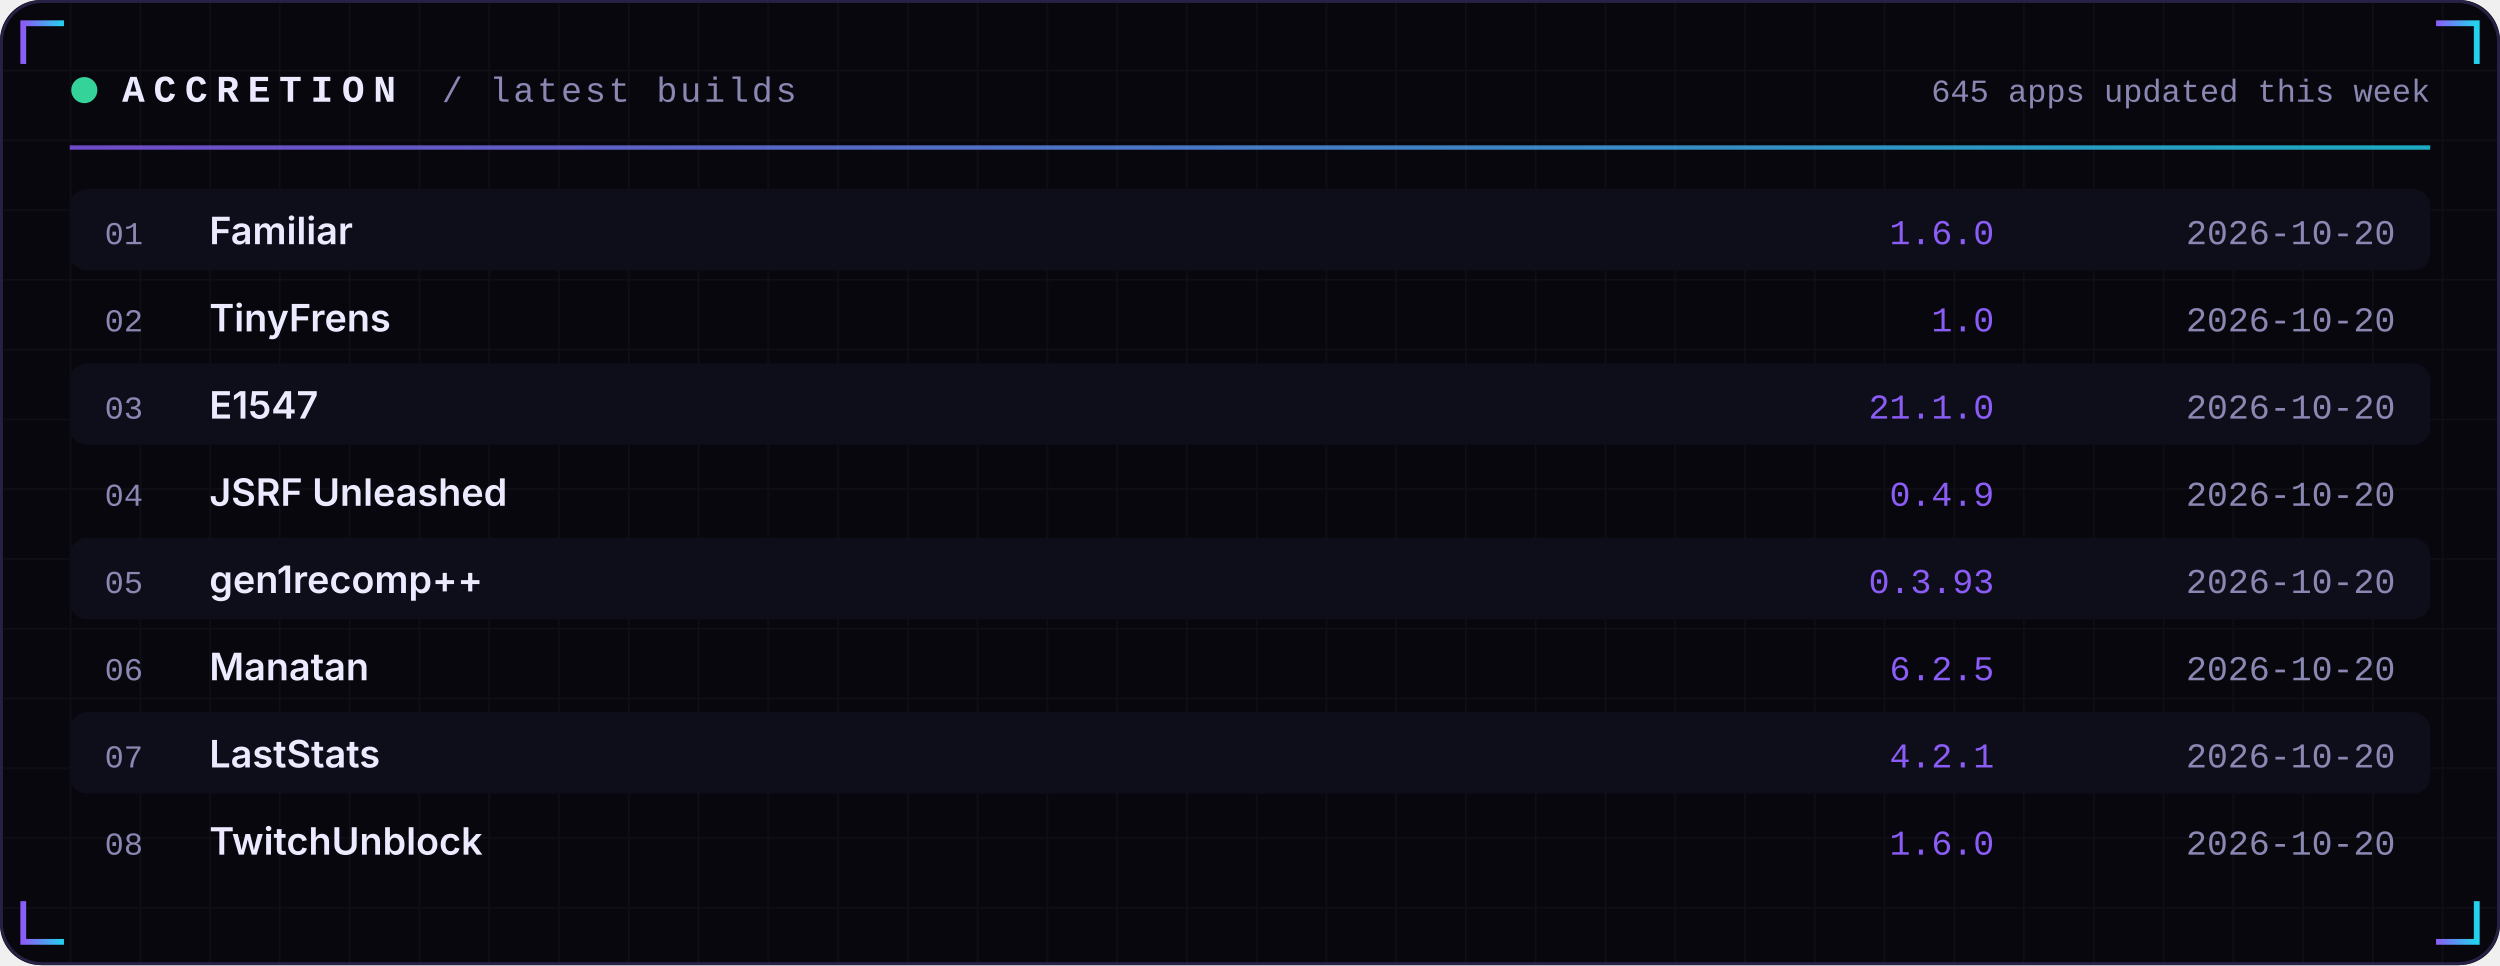
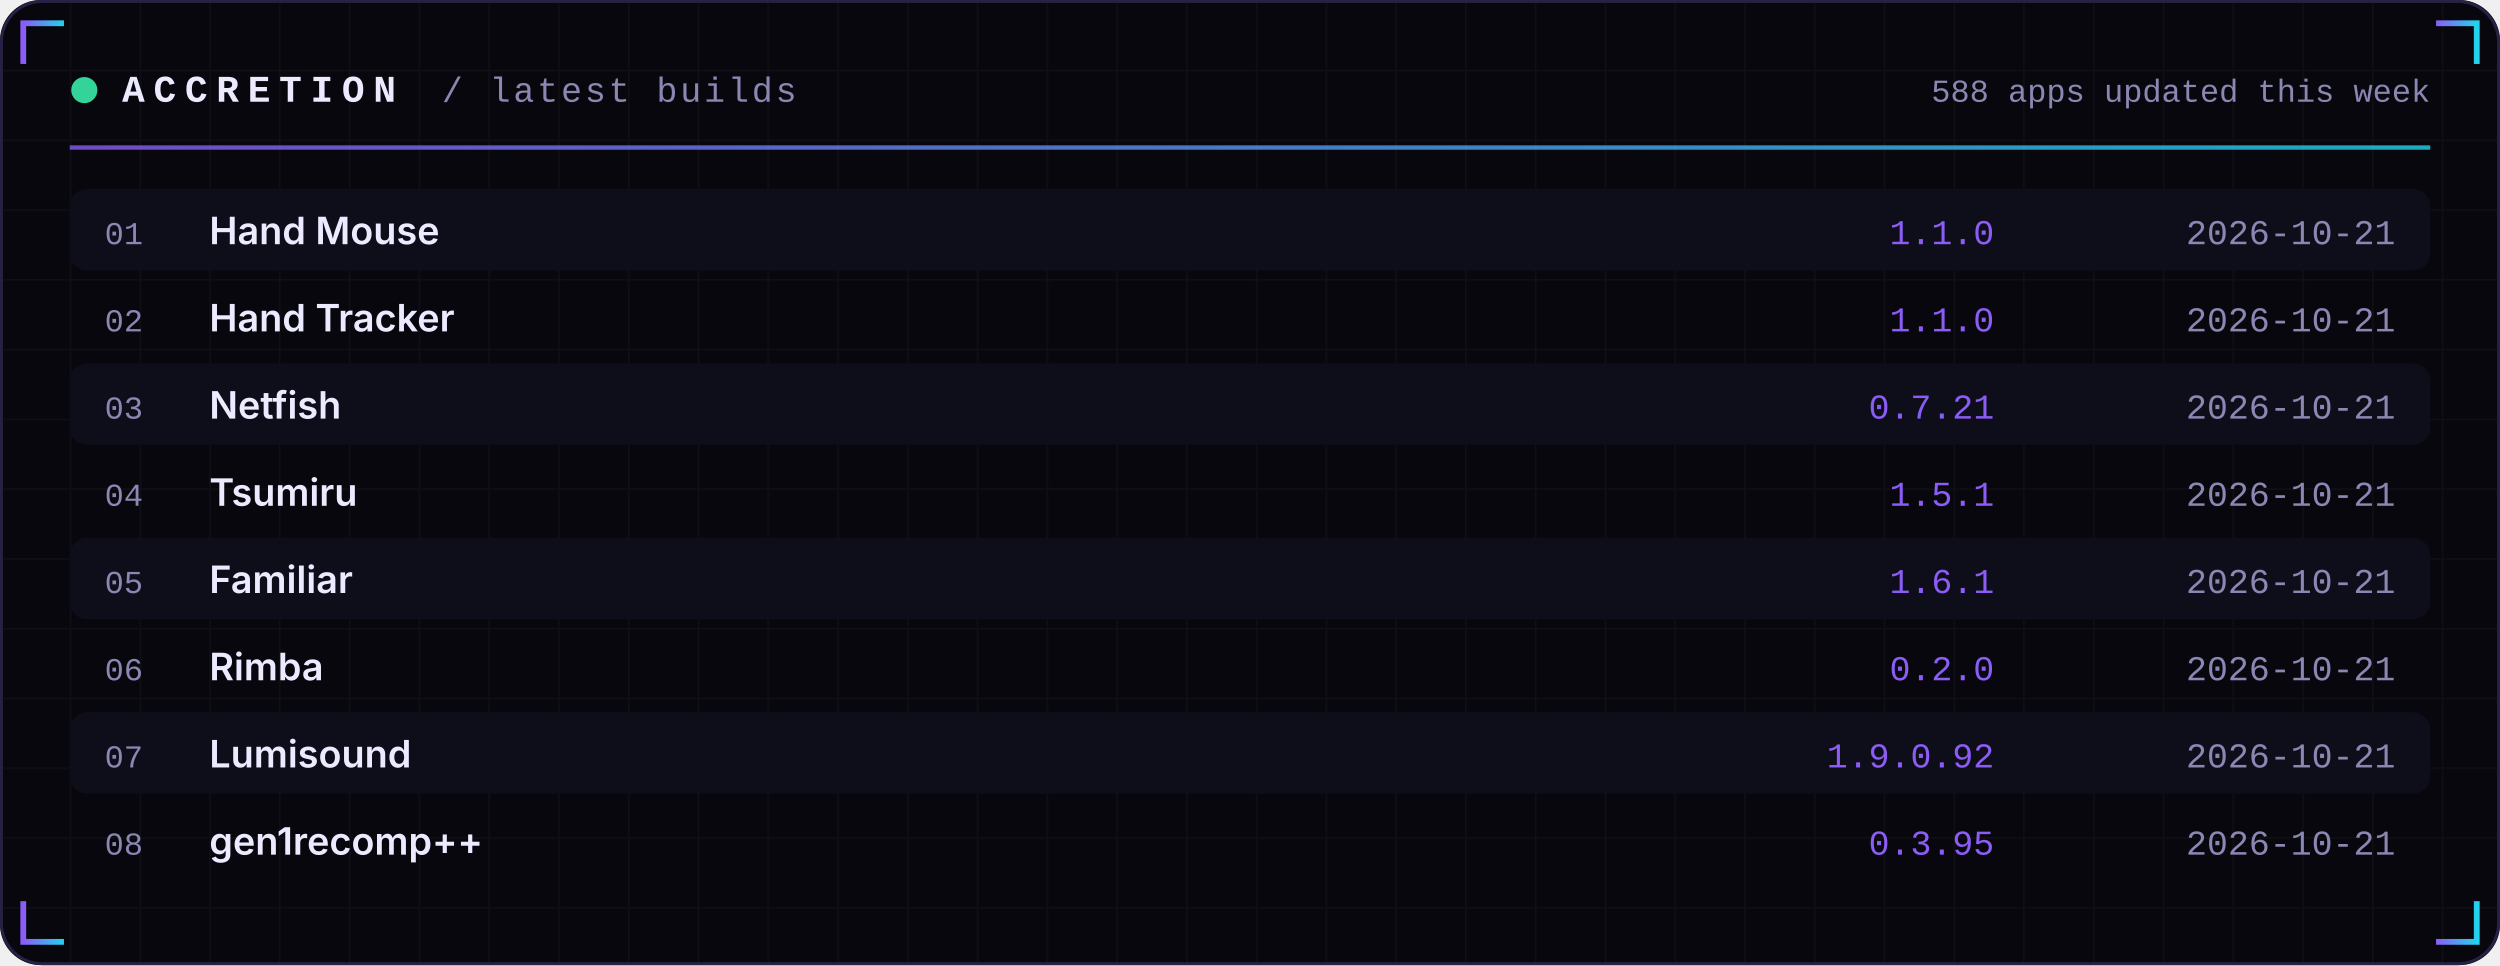
<svg xmlns="http://www.w3.org/2000/svg" width="860" height="332" viewBox="0 0 860 332" role="img">
  <defs>
    <linearGradient id="acc" x1="0" x2="1">
      <stop offset="0" stop-color="#8B5CF6" />
      <stop offset="1" stop-color="#22D3EE" />
    </linearGradient>
    <linearGradient id="area" x1="0" x2="0" y1="0" y2="1">
      <stop offset="0" stop-color="#8B5CF6" stop-opacity="0.35" />
      <stop offset="1" stop-color="#8B5CF6" stop-opacity="0" />
    </linearGradient>
    <pattern id="grid" width="24" height="24" patternUnits="userSpaceOnUse">
      <path d="M24 0H0V24" fill="none" stroke="#FFFFFF" stroke-opacity="0.035" />
    </pattern>
  </defs>
  <rect width="860" height="332" rx="14" fill="#07070D" />
  <rect width="860" height="332" rx="14" fill="url(#grid)" />
  <rect x="0.5" y="0.5" width="859" height="331" rx="14" fill="none" stroke="#262145" />
  <path d="M8 22 V8 H22" stroke="url(#acc)" stroke-width="2" fill="none" />
  <path d="M852 22 V8 H838" stroke="url(#acc)" stroke-width="2" fill="none" />
  <path d="M8 310 V324 H22" stroke="url(#acc)" stroke-width="2" fill="none" />
  <path d="M852 310 V324 H838" stroke="url(#acc)" stroke-width="2" fill="none" />
  <circle cx="29" cy="31" r="4.5" fill="#34D399">
    <animate attributeName="opacity" values="1;0.25;1" dur="2.4s" repeatCount="indefinite" />
  </circle>
  <text x="42" y="35" font-family="ui-monospace,SFMono-Regular,Menlo,Consolas,'Liberation Mono',monospace" font-size="13" font-weight="700" fill="#ECEAFF" text-anchor="start" letter-spacing="3">ACCRETION</text>
  <text x="152" y="35" font-family="ui-monospace,SFMono-Regular,Menlo,Consolas,'Liberation Mono',monospace" font-size="12" font-weight="400" fill="#8B87B3" text-anchor="start" letter-spacing="1">/ latest builds</text>
-   <text x="836" y="35" font-family="ui-monospace,SFMono-Regular,Menlo,Consolas,'Liberation Mono',monospace" font-size="11" font-weight="400" fill="#8B87B3" text-anchor="end" letter-spacing="0">645 apps updated this week</text>
+   <text x="836" y="35" font-family="ui-monospace,SFMono-Regular,Menlo,Consolas,'Liberation Mono',monospace" font-size="11" font-weight="400" fill="#8B87B3" text-anchor="end" letter-spacing="0">588 apps updated this week</text>
  <rect x="24" y="50" width="812" height="1.5" fill="url(#acc)" opacity="0.8" />
  <rect x="24" y="65" width="812" height="28" rx="6" fill="#0E0E1A" />
  <text x="36" y="84" font-family="ui-monospace,SFMono-Regular,Menlo,Consolas,'Liberation Mono',monospace" font-size="11" font-weight="400" fill="#8B87B3" text-anchor="start" letter-spacing="0">01</text>
-   <text x="72" y="84" font-family="-apple-system,BlinkMacSystemFont,'Segoe UI',Inter,Helvetica,Arial,sans-serif" font-size="13" font-weight="600" fill="#ECEAFF" text-anchor="start" letter-spacing="0">Familiar</text>
-   <text x="686" y="84" font-family="ui-monospace,SFMono-Regular,Menlo,Consolas,'Liberation Mono',monospace" font-size="12" font-weight="400" fill="#8B5CF6" text-anchor="end" letter-spacing="0">1.6.0</text>
-   <text x="824" y="84" font-family="ui-monospace,SFMono-Regular,Menlo,Consolas,'Liberation Mono',monospace" font-size="12" font-weight="400" fill="#8B87B3" text-anchor="end" letter-spacing="0">2026-10-20</text>
+   <text x="72" y="84" font-family="-apple-system,BlinkMacSystemFont,'Segoe UI',Inter,Helvetica,Arial,sans-serif" font-size="13" font-weight="600" fill="#ECEAFF" text-anchor="start" letter-spacing="0">Hand Mouse</text>
+   <text x="686" y="84" font-family="ui-monospace,SFMono-Regular,Menlo,Consolas,'Liberation Mono',monospace" font-size="12" font-weight="400" fill="#8B5CF6" text-anchor="end" letter-spacing="0">1.1.0</text>
+   <text x="824" y="84" font-family="ui-monospace,SFMono-Regular,Menlo,Consolas,'Liberation Mono',monospace" font-size="12" font-weight="400" fill="#8B87B3" text-anchor="end" letter-spacing="0">2026-10-21</text>
  <text x="36" y="114" font-family="ui-monospace,SFMono-Regular,Menlo,Consolas,'Liberation Mono',monospace" font-size="11" font-weight="400" fill="#8B87B3" text-anchor="start" letter-spacing="0">02</text>
-   <text x="72" y="114" font-family="-apple-system,BlinkMacSystemFont,'Segoe UI',Inter,Helvetica,Arial,sans-serif" font-size="13" font-weight="600" fill="#ECEAFF" text-anchor="start" letter-spacing="0">TinyFrens</text>
-   <text x="686" y="114" font-family="ui-monospace,SFMono-Regular,Menlo,Consolas,'Liberation Mono',monospace" font-size="12" font-weight="400" fill="#8B5CF6" text-anchor="end" letter-spacing="0">1.0</text>
-   <text x="824" y="114" font-family="ui-monospace,SFMono-Regular,Menlo,Consolas,'Liberation Mono',monospace" font-size="12" font-weight="400" fill="#8B87B3" text-anchor="end" letter-spacing="0">2026-10-20</text>
+   <text x="72" y="114" font-family="-apple-system,BlinkMacSystemFont,'Segoe UI',Inter,Helvetica,Arial,sans-serif" font-size="13" font-weight="600" fill="#ECEAFF" text-anchor="start" letter-spacing="0">Hand Tracker</text>
+   <text x="686" y="114" font-family="ui-monospace,SFMono-Regular,Menlo,Consolas,'Liberation Mono',monospace" font-size="12" font-weight="400" fill="#8B5CF6" text-anchor="end" letter-spacing="0">1.1.0</text>
+   <text x="824" y="114" font-family="ui-monospace,SFMono-Regular,Menlo,Consolas,'Liberation Mono',monospace" font-size="12" font-weight="400" fill="#8B87B3" text-anchor="end" letter-spacing="0">2026-10-21</text>
  <rect x="24" y="125" width="812" height="28" rx="6" fill="#0E0E1A" />
  <text x="36" y="144" font-family="ui-monospace,SFMono-Regular,Menlo,Consolas,'Liberation Mono',monospace" font-size="11" font-weight="400" fill="#8B87B3" text-anchor="start" letter-spacing="0">03</text>
-   <text x="72" y="144" font-family="-apple-system,BlinkMacSystemFont,'Segoe UI',Inter,Helvetica,Arial,sans-serif" font-size="13" font-weight="600" fill="#ECEAFF" text-anchor="start" letter-spacing="0">E1547</text>
-   <text x="686" y="144" font-family="ui-monospace,SFMono-Regular,Menlo,Consolas,'Liberation Mono',monospace" font-size="12" font-weight="400" fill="#8B5CF6" text-anchor="end" letter-spacing="0">21.1.0</text>
-   <text x="824" y="144" font-family="ui-monospace,SFMono-Regular,Menlo,Consolas,'Liberation Mono',monospace" font-size="12" font-weight="400" fill="#8B87B3" text-anchor="end" letter-spacing="0">2026-10-20</text>
+   <text x="72" y="144" font-family="-apple-system,BlinkMacSystemFont,'Segoe UI',Inter,Helvetica,Arial,sans-serif" font-size="13" font-weight="600" fill="#ECEAFF" text-anchor="start" letter-spacing="0">Netfish</text>
+   <text x="686" y="144" font-family="ui-monospace,SFMono-Regular,Menlo,Consolas,'Liberation Mono',monospace" font-size="12" font-weight="400" fill="#8B5CF6" text-anchor="end" letter-spacing="0">0.7.21</text>
+   <text x="824" y="144" font-family="ui-monospace,SFMono-Regular,Menlo,Consolas,'Liberation Mono',monospace" font-size="12" font-weight="400" fill="#8B87B3" text-anchor="end" letter-spacing="0">2026-10-21</text>
  <text x="36" y="174" font-family="ui-monospace,SFMono-Regular,Menlo,Consolas,'Liberation Mono',monospace" font-size="11" font-weight="400" fill="#8B87B3" text-anchor="start" letter-spacing="0">04</text>
-   <text x="72" y="174" font-family="-apple-system,BlinkMacSystemFont,'Segoe UI',Inter,Helvetica,Arial,sans-serif" font-size="13" font-weight="600" fill="#ECEAFF" text-anchor="start" letter-spacing="0">JSRF Unleashed</text>
-   <text x="686" y="174" font-family="ui-monospace,SFMono-Regular,Menlo,Consolas,'Liberation Mono',monospace" font-size="12" font-weight="400" fill="#8B5CF6" text-anchor="end" letter-spacing="0">0.4.9</text>
-   <text x="824" y="174" font-family="ui-monospace,SFMono-Regular,Menlo,Consolas,'Liberation Mono',monospace" font-size="12" font-weight="400" fill="#8B87B3" text-anchor="end" letter-spacing="0">2026-10-20</text>
+   <text x="72" y="174" font-family="-apple-system,BlinkMacSystemFont,'Segoe UI',Inter,Helvetica,Arial,sans-serif" font-size="13" font-weight="600" fill="#ECEAFF" text-anchor="start" letter-spacing="0">Tsumiru</text>
+   <text x="686" y="174" font-family="ui-monospace,SFMono-Regular,Menlo,Consolas,'Liberation Mono',monospace" font-size="12" font-weight="400" fill="#8B5CF6" text-anchor="end" letter-spacing="0">1.5.1</text>
+   <text x="824" y="174" font-family="ui-monospace,SFMono-Regular,Menlo,Consolas,'Liberation Mono',monospace" font-size="12" font-weight="400" fill="#8B87B3" text-anchor="end" letter-spacing="0">2026-10-21</text>
  <rect x="24" y="185" width="812" height="28" rx="6" fill="#0E0E1A" />
  <text x="36" y="204" font-family="ui-monospace,SFMono-Regular,Menlo,Consolas,'Liberation Mono',monospace" font-size="11" font-weight="400" fill="#8B87B3" text-anchor="start" letter-spacing="0">05</text>
-   <text x="72" y="204" font-family="-apple-system,BlinkMacSystemFont,'Segoe UI',Inter,Helvetica,Arial,sans-serif" font-size="13" font-weight="600" fill="#ECEAFF" text-anchor="start" letter-spacing="0">gen1recomp++</text>
-   <text x="686" y="204" font-family="ui-monospace,SFMono-Regular,Menlo,Consolas,'Liberation Mono',monospace" font-size="12" font-weight="400" fill="#8B5CF6" text-anchor="end" letter-spacing="0">0.3.93</text>
-   <text x="824" y="204" font-family="ui-monospace,SFMono-Regular,Menlo,Consolas,'Liberation Mono',monospace" font-size="12" font-weight="400" fill="#8B87B3" text-anchor="end" letter-spacing="0">2026-10-20</text>
+   <text x="72" y="204" font-family="-apple-system,BlinkMacSystemFont,'Segoe UI',Inter,Helvetica,Arial,sans-serif" font-size="13" font-weight="600" fill="#ECEAFF" text-anchor="start" letter-spacing="0">Familiar</text>
+   <text x="686" y="204" font-family="ui-monospace,SFMono-Regular,Menlo,Consolas,'Liberation Mono',monospace" font-size="12" font-weight="400" fill="#8B5CF6" text-anchor="end" letter-spacing="0">1.6.1</text>
+   <text x="824" y="204" font-family="ui-monospace,SFMono-Regular,Menlo,Consolas,'Liberation Mono',monospace" font-size="12" font-weight="400" fill="#8B87B3" text-anchor="end" letter-spacing="0">2026-10-21</text>
  <text x="36" y="234" font-family="ui-monospace,SFMono-Regular,Menlo,Consolas,'Liberation Mono',monospace" font-size="11" font-weight="400" fill="#8B87B3" text-anchor="start" letter-spacing="0">06</text>
-   <text x="72" y="234" font-family="-apple-system,BlinkMacSystemFont,'Segoe UI',Inter,Helvetica,Arial,sans-serif" font-size="13" font-weight="600" fill="#ECEAFF" text-anchor="start" letter-spacing="0">Manatan</text>
-   <text x="686" y="234" font-family="ui-monospace,SFMono-Regular,Menlo,Consolas,'Liberation Mono',monospace" font-size="12" font-weight="400" fill="#8B5CF6" text-anchor="end" letter-spacing="0">6.2.5</text>
-   <text x="824" y="234" font-family="ui-monospace,SFMono-Regular,Menlo,Consolas,'Liberation Mono',monospace" font-size="12" font-weight="400" fill="#8B87B3" text-anchor="end" letter-spacing="0">2026-10-20</text>
+   <text x="72" y="234" font-family="-apple-system,BlinkMacSystemFont,'Segoe UI',Inter,Helvetica,Arial,sans-serif" font-size="13" font-weight="600" fill="#ECEAFF" text-anchor="start" letter-spacing="0">Rimba</text>
+   <text x="686" y="234" font-family="ui-monospace,SFMono-Regular,Menlo,Consolas,'Liberation Mono',monospace" font-size="12" font-weight="400" fill="#8B5CF6" text-anchor="end" letter-spacing="0">0.2.0</text>
+   <text x="824" y="234" font-family="ui-monospace,SFMono-Regular,Menlo,Consolas,'Liberation Mono',monospace" font-size="12" font-weight="400" fill="#8B87B3" text-anchor="end" letter-spacing="0">2026-10-21</text>
  <rect x="24" y="245" width="812" height="28" rx="6" fill="#0E0E1A" />
  <text x="36" y="264" font-family="ui-monospace,SFMono-Regular,Menlo,Consolas,'Liberation Mono',monospace" font-size="11" font-weight="400" fill="#8B87B3" text-anchor="start" letter-spacing="0">07</text>
-   <text x="72" y="264" font-family="-apple-system,BlinkMacSystemFont,'Segoe UI',Inter,Helvetica,Arial,sans-serif" font-size="13" font-weight="600" fill="#ECEAFF" text-anchor="start" letter-spacing="0">LastStats</text>
-   <text x="686" y="264" font-family="ui-monospace,SFMono-Regular,Menlo,Consolas,'Liberation Mono',monospace" font-size="12" font-weight="400" fill="#8B5CF6" text-anchor="end" letter-spacing="0">4.2.1</text>
-   <text x="824" y="264" font-family="ui-monospace,SFMono-Regular,Menlo,Consolas,'Liberation Mono',monospace" font-size="12" font-weight="400" fill="#8B87B3" text-anchor="end" letter-spacing="0">2026-10-20</text>
+   <text x="72" y="264" font-family="-apple-system,BlinkMacSystemFont,'Segoe UI',Inter,Helvetica,Arial,sans-serif" font-size="13" font-weight="600" fill="#ECEAFF" text-anchor="start" letter-spacing="0">Lumisound</text>
+   <text x="686" y="264" font-family="ui-monospace,SFMono-Regular,Menlo,Consolas,'Liberation Mono',monospace" font-size="12" font-weight="400" fill="#8B5CF6" text-anchor="end" letter-spacing="0">1.9.0.92</text>
+   <text x="824" y="264" font-family="ui-monospace,SFMono-Regular,Menlo,Consolas,'Liberation Mono',monospace" font-size="12" font-weight="400" fill="#8B87B3" text-anchor="end" letter-spacing="0">2026-10-21</text>
  <text x="36" y="294" font-family="ui-monospace,SFMono-Regular,Menlo,Consolas,'Liberation Mono',monospace" font-size="11" font-weight="400" fill="#8B87B3" text-anchor="start" letter-spacing="0">08</text>
-   <text x="72" y="294" font-family="-apple-system,BlinkMacSystemFont,'Segoe UI',Inter,Helvetica,Arial,sans-serif" font-size="13" font-weight="600" fill="#ECEAFF" text-anchor="start" letter-spacing="0">TwitchUnblock</text>
-   <text x="686" y="294" font-family="ui-monospace,SFMono-Regular,Menlo,Consolas,'Liberation Mono',monospace" font-size="12" font-weight="400" fill="#8B5CF6" text-anchor="end" letter-spacing="0">1.6.0</text>
-   <text x="824" y="294" font-family="ui-monospace,SFMono-Regular,Menlo,Consolas,'Liberation Mono',monospace" font-size="12" font-weight="400" fill="#8B87B3" text-anchor="end" letter-spacing="0">2026-10-20</text>
+   <text x="72" y="294" font-family="-apple-system,BlinkMacSystemFont,'Segoe UI',Inter,Helvetica,Arial,sans-serif" font-size="13" font-weight="600" fill="#ECEAFF" text-anchor="start" letter-spacing="0">gen1recomp++</text>
+   <text x="686" y="294" font-family="ui-monospace,SFMono-Regular,Menlo,Consolas,'Liberation Mono',monospace" font-size="12" font-weight="400" fill="#8B5CF6" text-anchor="end" letter-spacing="0">0.3.95</text>
+   <text x="824" y="294" font-family="ui-monospace,SFMono-Regular,Menlo,Consolas,'Liberation Mono',monospace" font-size="12" font-weight="400" fill="#8B87B3" text-anchor="end" letter-spacing="0">2026-10-21</text>
</svg>
